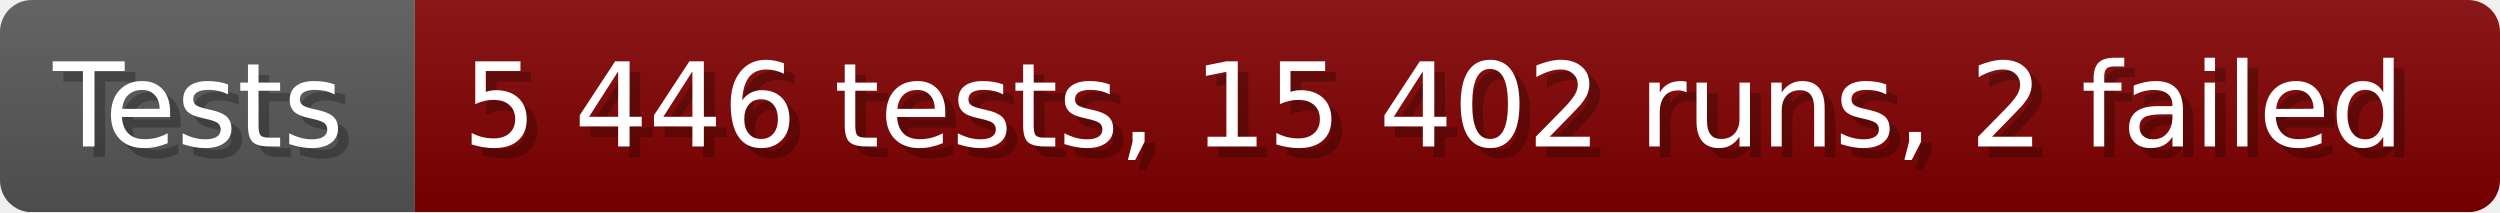
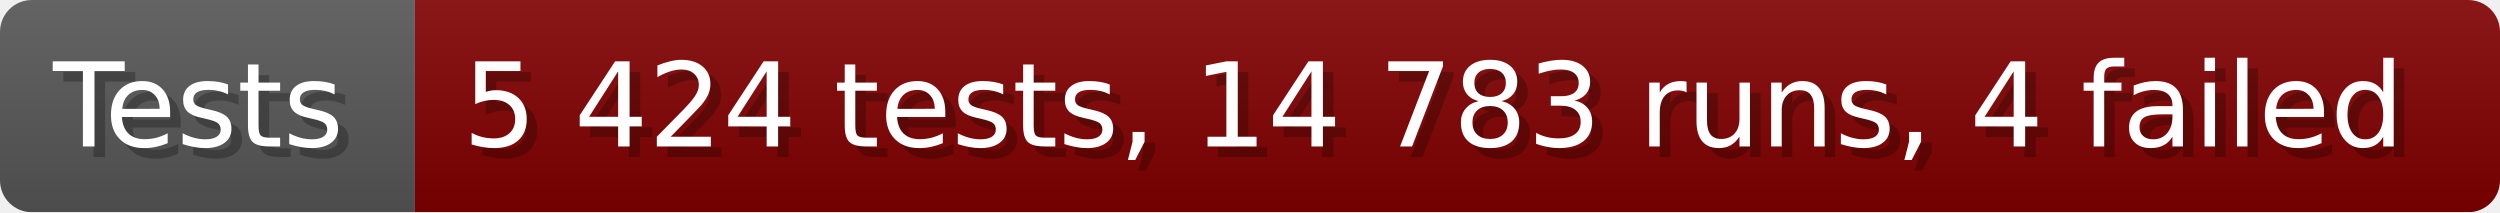
- <svg xmlns="http://www.w3.org/2000/svg" width="235.6" height="20" viewBox="0 0 2356 200" role="img" aria-label="Tests: 5 446 tests, 15 402 runs, 2 failed">
+ <svg xmlns="http://www.w3.org/2000/svg" width="235.6" height="20" viewBox="0 0 2356 200" role="img" aria-label="Tests: 5 424 tests, 14 783 runs, 4 failed">
  <linearGradient id="a" x2="0" y2="100%">
    <stop offset="0" stop-opacity=".1" stop-color="#EEE" />
    <stop offset="1" stop-opacity=".1" />
  </linearGradient>
  <mask id="m">
    <rect width="2356" height="200" rx="30" fill="#FFF" />
  </mask>
  <g mask="url(#m)">
    <rect width="391" height="200" fill="#555" />
    <rect width="1965" height="200" fill="#800000" x="391" />
    <rect width="2356" height="200" fill="url(#a)" />
  </g>
  <g aria-hidden="true" fill="#fff" text-anchor="start" font-family="Verdana,DejaVu Sans,sans-serif" font-size="110">
    <text x="60" y="148" textLength="291" fill="#000" opacity="0.25">Tests</text>
    <text x="50" y="138" textLength="291">Tests</text>
-     <text x="446" y="148" textLength="1865" fill="#000" opacity="0.25">5 446 tests, 15 402 runs, 2 failed</text>
-     <text x="436" y="138" textLength="1865">5 446 tests, 15 402 runs, 2 failed</text>
+     <text x="446" y="148" textLength="1865" fill="#000" opacity="0.25">5 424 tests, 14 783 runs, 4 failed</text>
+     <text x="436" y="138" textLength="1865">5 424 tests, 14 783 runs, 4 failed</text>
  </g>
</svg>
